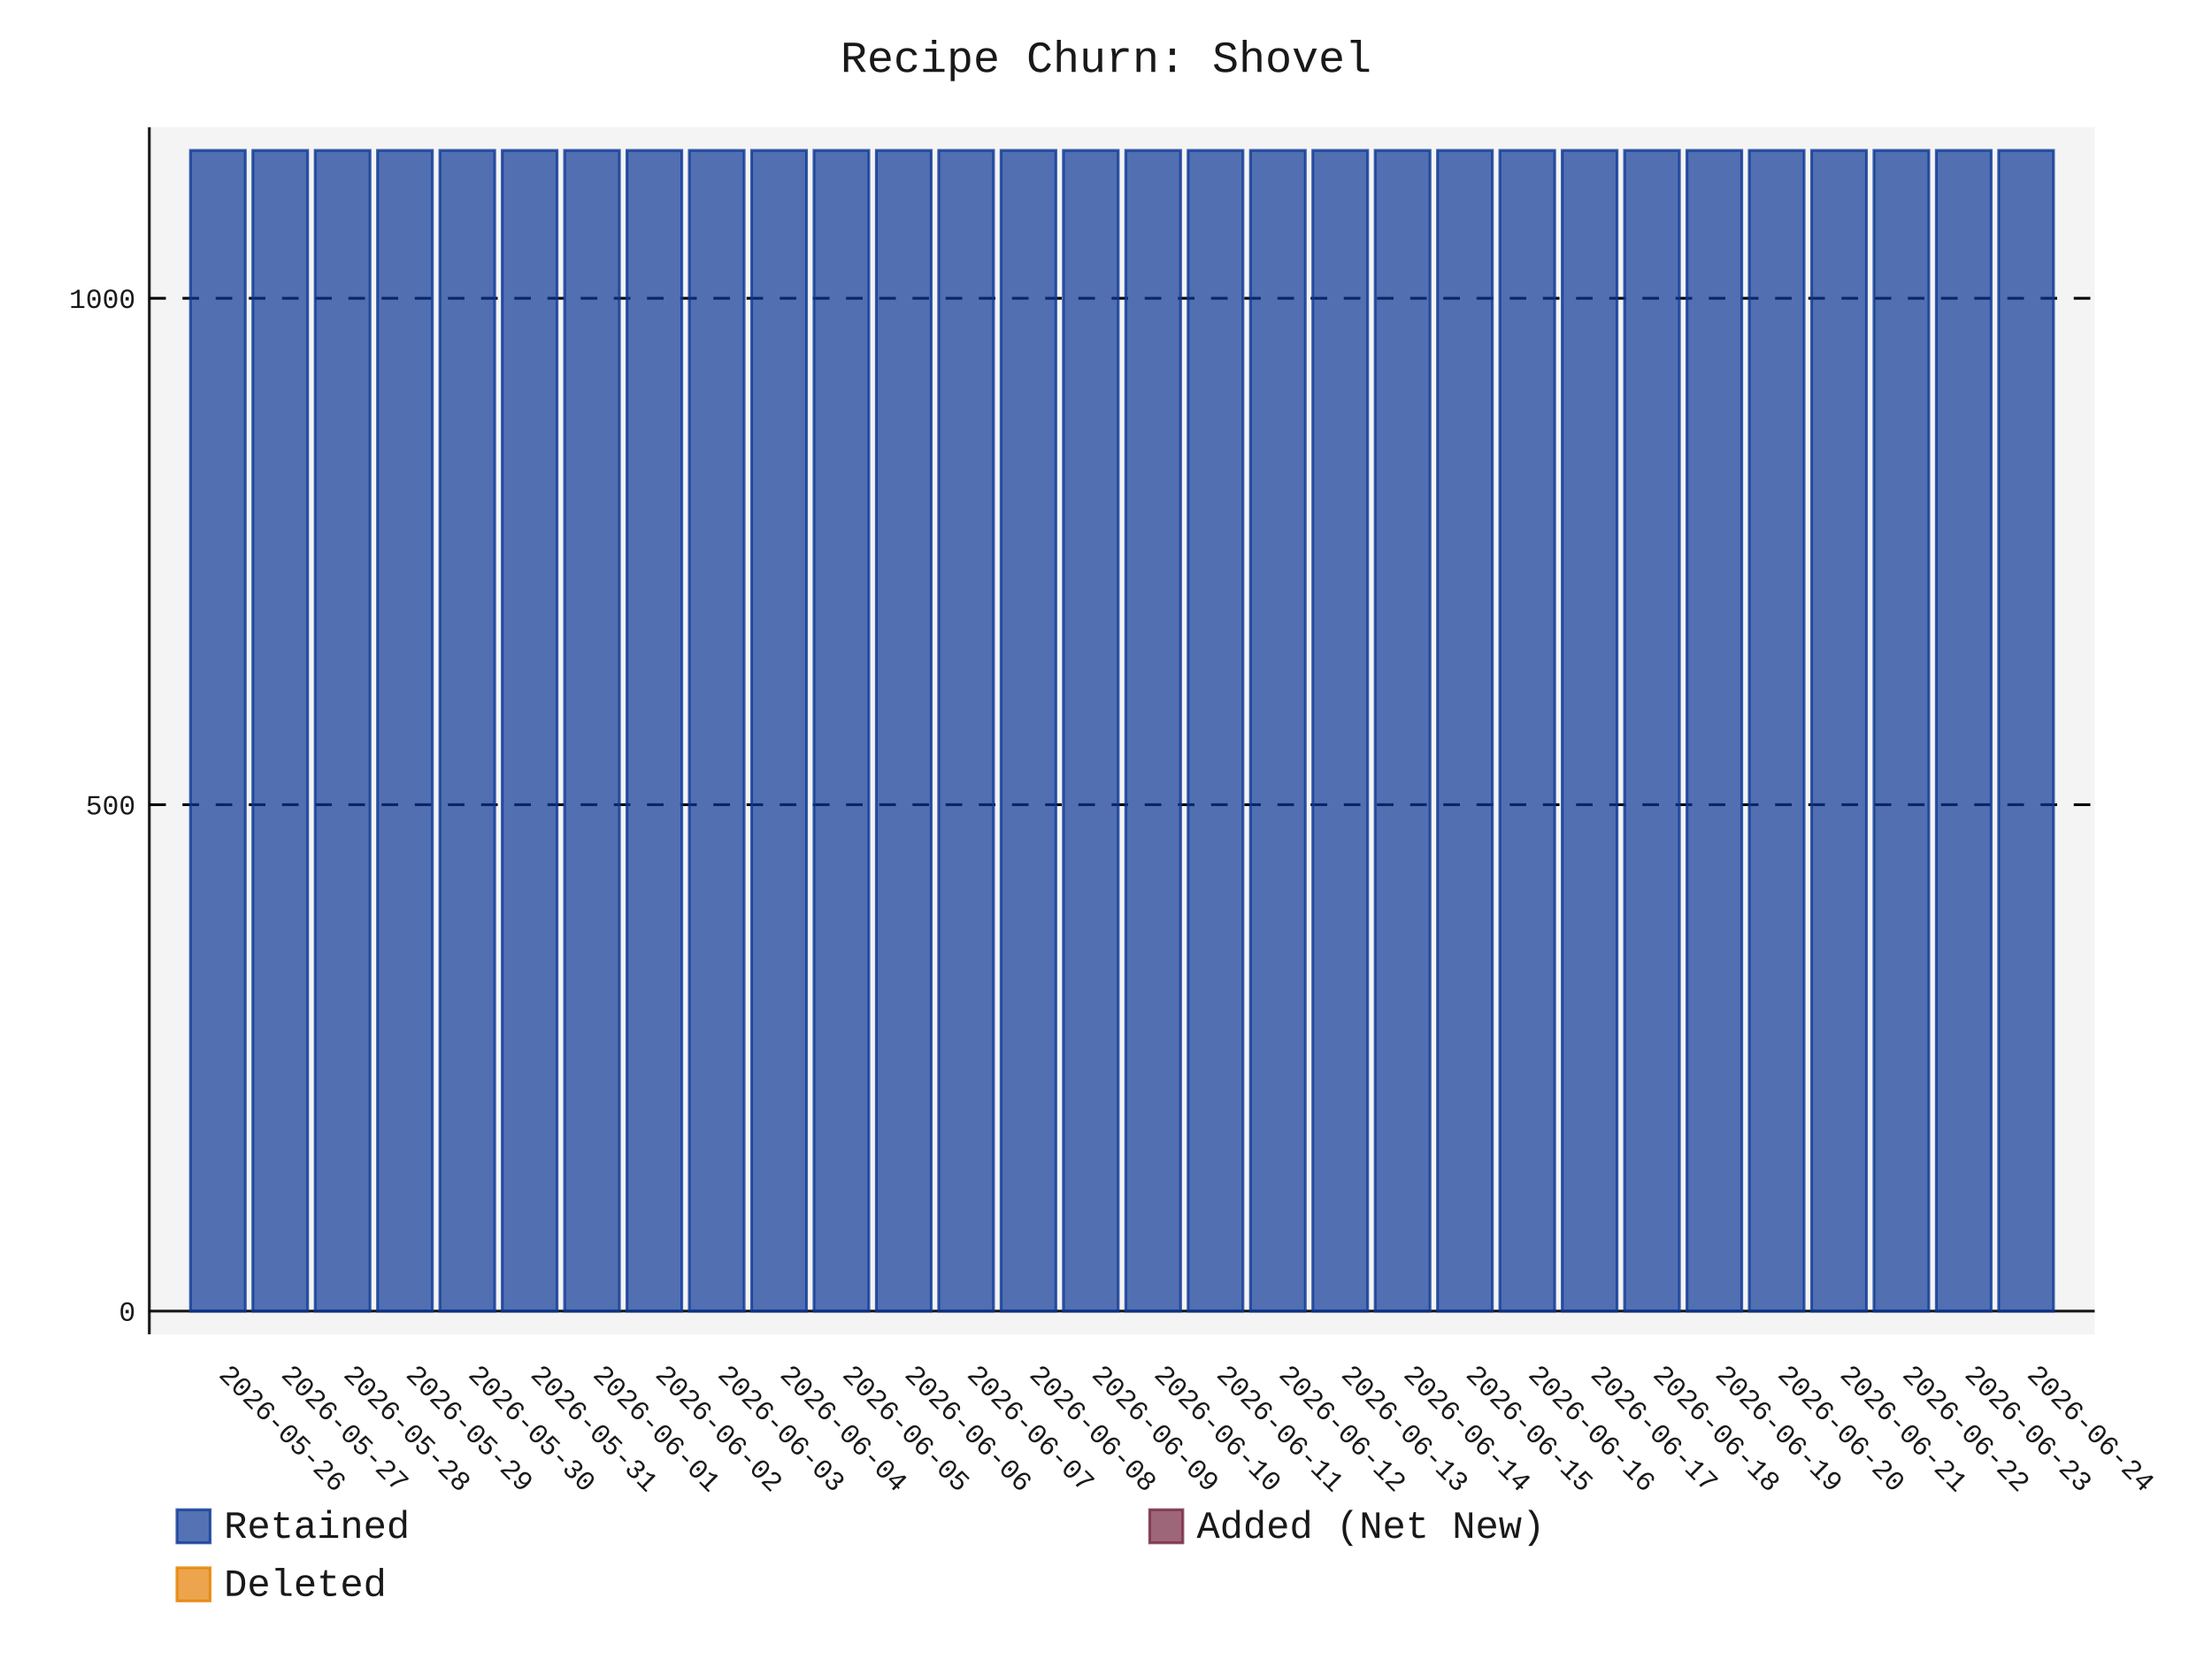
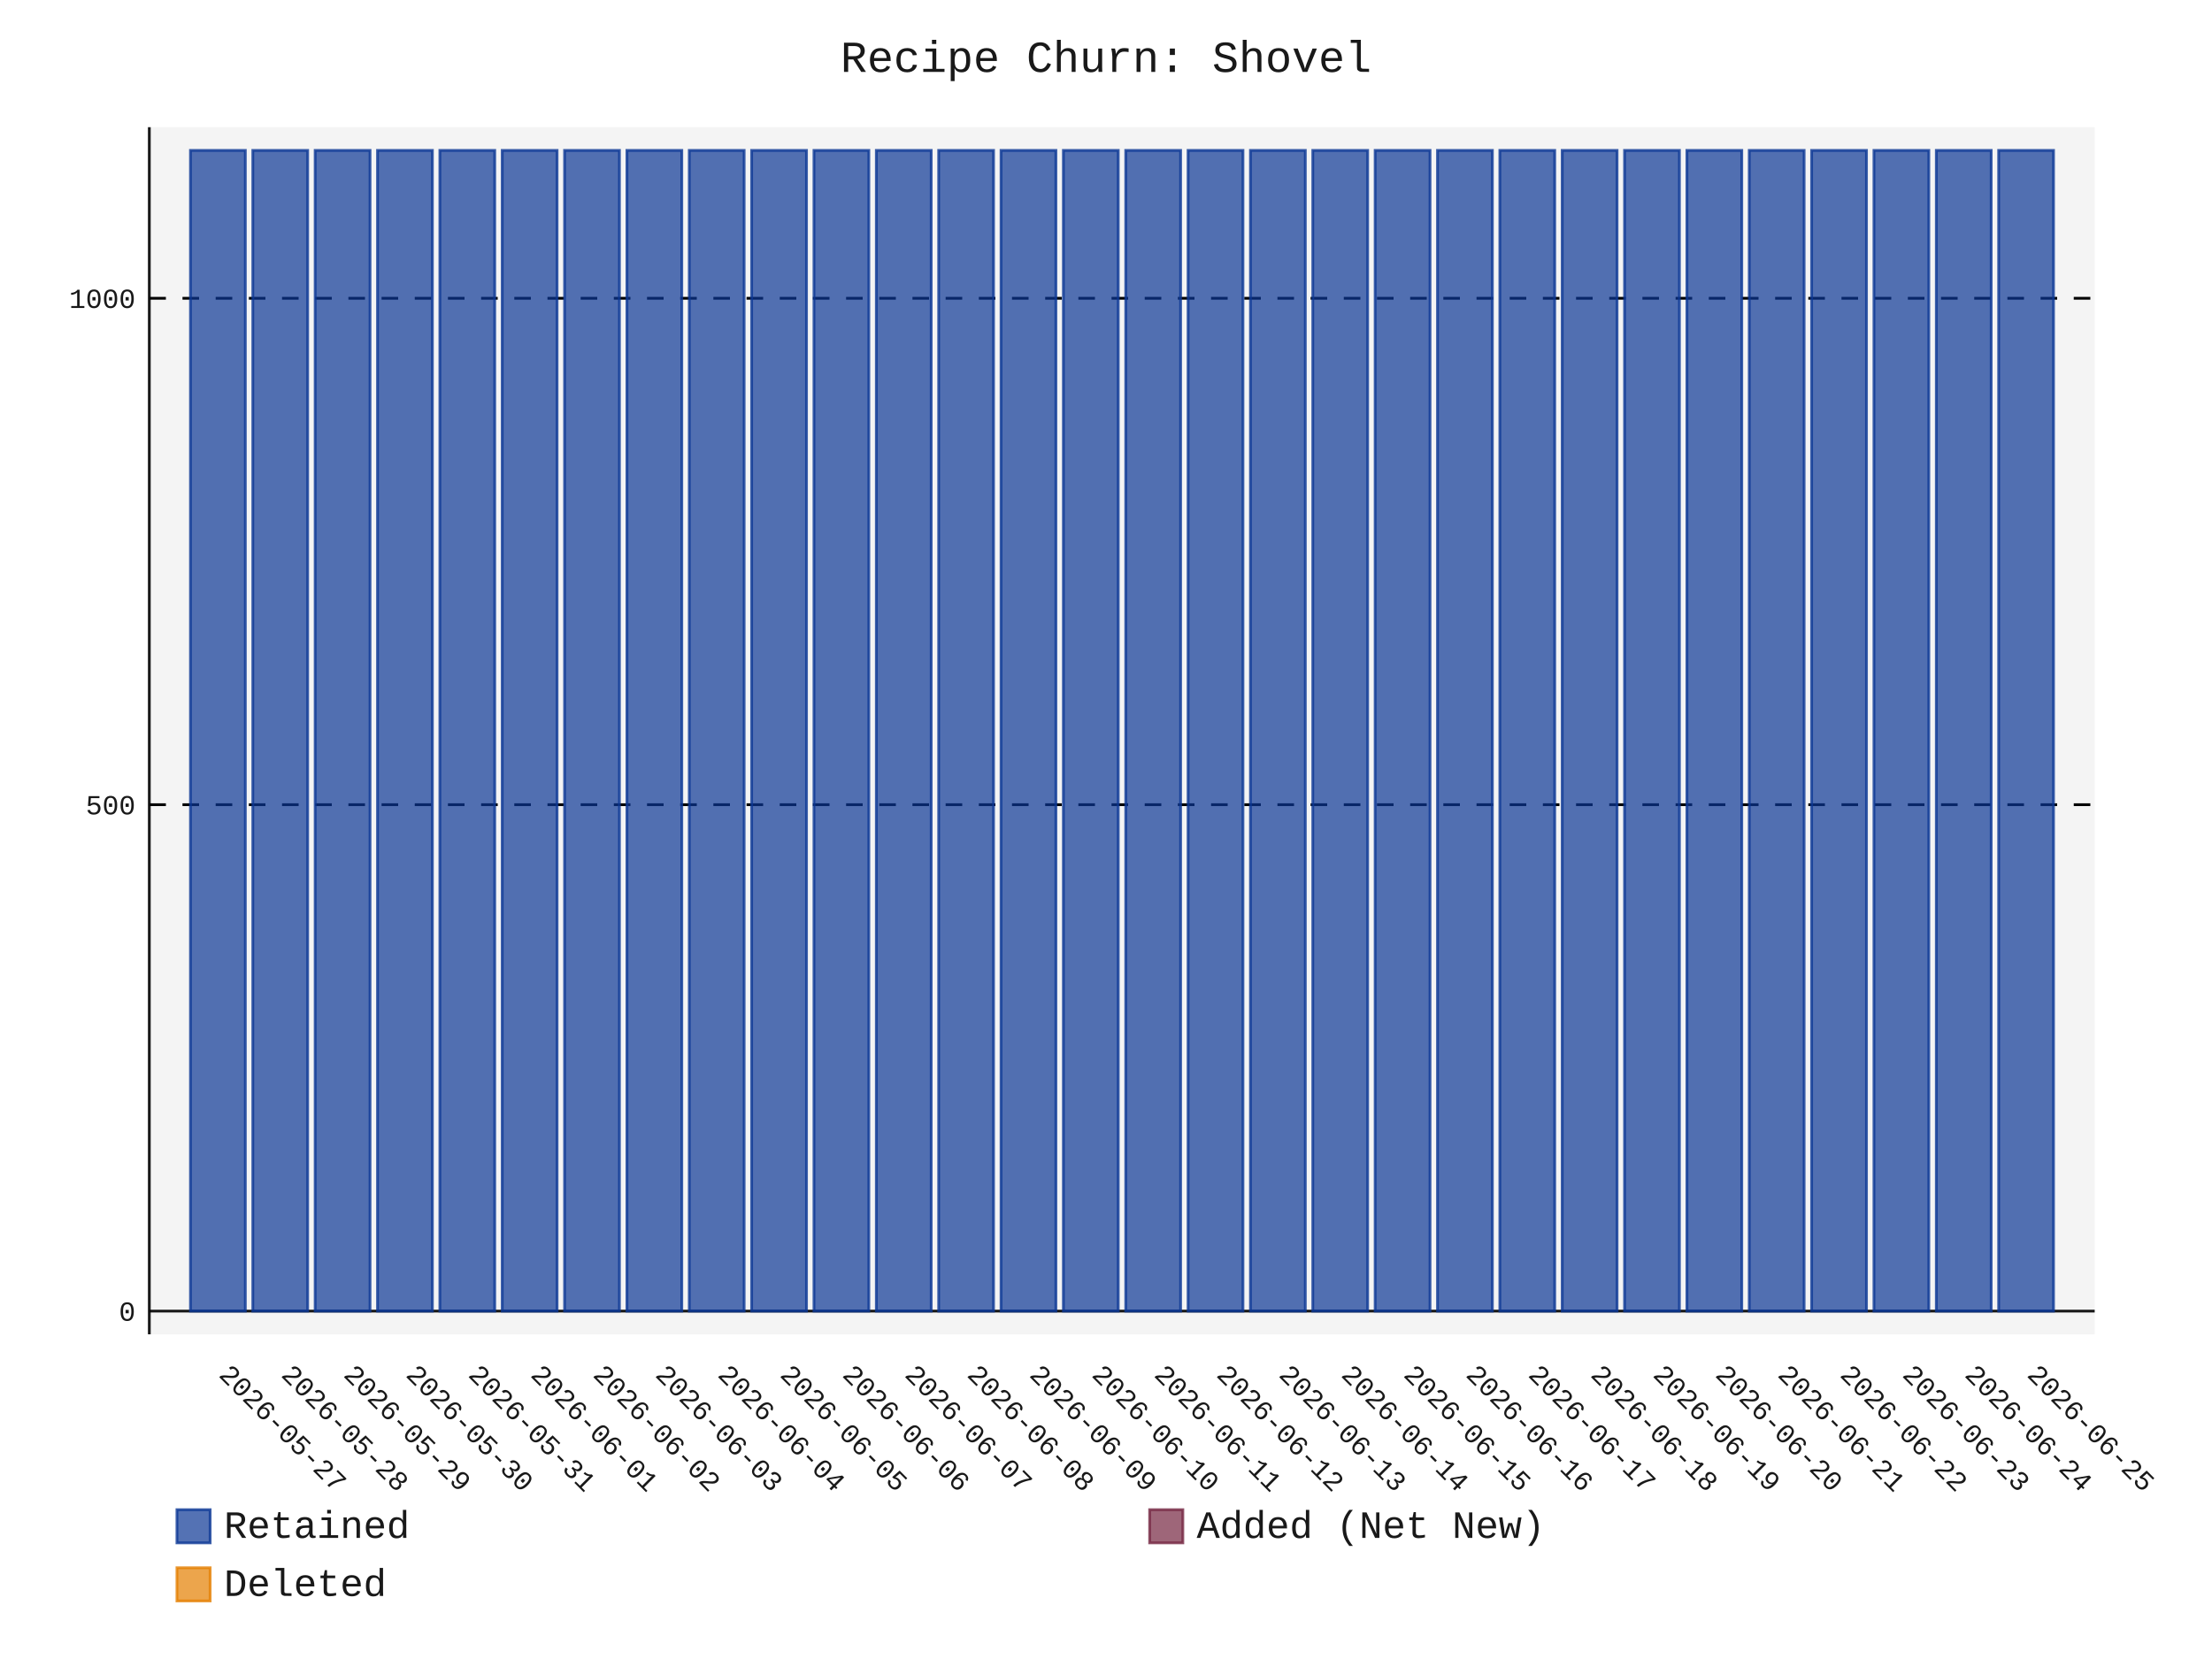
- <svg xmlns="http://www.w3.org/2000/svg" id="chart-a433b95b-7421-4b19-8a81-119c0ab5c496" class="pygal-chart" viewBox="0 0 800 600">
+ <svg xmlns="http://www.w3.org/2000/svg" id="chart-3ed27a07-919c-42f3-a4cf-7ffd24f109b3" class="pygal-chart" viewBox="0 0 800 600">
  <defs>
-     <style type="text/css">#chart-a433b95b-7421-4b19-8a81-119c0ab5c496{-webkit-user-select:none;-webkit-font-smoothing:antialiased;font-family:Consolas,"Liberation Mono",Menlo,Courier,monospace}#chart-a433b95b-7421-4b19-8a81-119c0ab5c496 .title{font-family:Consolas,"Liberation Mono",Menlo,Courier,monospace;font-size:16px}#chart-a433b95b-7421-4b19-8a81-119c0ab5c496 .legends .legend text{font-family:Consolas,"Liberation Mono",Menlo,Courier,monospace;font-size:14px}#chart-a433b95b-7421-4b19-8a81-119c0ab5c496 .axis text{font-family:Consolas,"Liberation Mono",Menlo,Courier,monospace;font-size:10px}#chart-a433b95b-7421-4b19-8a81-119c0ab5c496 .axis text.major{font-family:Consolas,"Liberation Mono",Menlo,Courier,monospace;font-size:10px}#chart-a433b95b-7421-4b19-8a81-119c0ab5c496 .text-overlay text.value{font-family:Consolas,"Liberation Mono",Menlo,Courier,monospace;font-size:16px}#chart-a433b95b-7421-4b19-8a81-119c0ab5c496 .text-overlay text.label{font-family:Consolas,"Liberation Mono",Menlo,Courier,monospace;font-size:10px}#chart-a433b95b-7421-4b19-8a81-119c0ab5c496 .tooltip{font-family:Consolas,"Liberation Mono",Menlo,Courier,monospace;font-size:14px}#chart-a433b95b-7421-4b19-8a81-119c0ab5c496 text.no_data{font-family:Consolas,"Liberation Mono",Menlo,Courier,monospace;font-size:64px}
- #chart-a433b95b-7421-4b19-8a81-119c0ab5c496{background-color:transparent}#chart-a433b95b-7421-4b19-8a81-119c0ab5c496 path,#chart-a433b95b-7421-4b19-8a81-119c0ab5c496 line,#chart-a433b95b-7421-4b19-8a81-119c0ab5c496 rect,#chart-a433b95b-7421-4b19-8a81-119c0ab5c496 circle{-webkit-transition:150ms;-moz-transition:150ms;transition:150ms}#chart-a433b95b-7421-4b19-8a81-119c0ab5c496 .graph &gt; .background{fill:transparent}#chart-a433b95b-7421-4b19-8a81-119c0ab5c496 .plot &gt; .background{fill:rgba(240,240,240,0.7)}#chart-a433b95b-7421-4b19-8a81-119c0ab5c496 .graph{fill:rgba(0,0,0,0.9)}#chart-a433b95b-7421-4b19-8a81-119c0ab5c496 text.no_data{fill:rgba(0,0,0,0.9)}#chart-a433b95b-7421-4b19-8a81-119c0ab5c496 .title{fill:rgba(0,0,0,0.9)}#chart-a433b95b-7421-4b19-8a81-119c0ab5c496 .legends .legend text{fill:rgba(0,0,0,0.9)}#chart-a433b95b-7421-4b19-8a81-119c0ab5c496 .legends .legend:hover text{fill:rgba(0,0,0,0.9)}#chart-a433b95b-7421-4b19-8a81-119c0ab5c496 .axis .line{stroke:rgba(0,0,0,0.9)}#chart-a433b95b-7421-4b19-8a81-119c0ab5c496 .axis .guide.line{stroke:rgba(0,0,0,0.5)}#chart-a433b95b-7421-4b19-8a81-119c0ab5c496 .axis .major.line{stroke:rgba(0,0,0,0.9)}#chart-a433b95b-7421-4b19-8a81-119c0ab5c496 .axis text.major{fill:rgba(0,0,0,0.9)}#chart-a433b95b-7421-4b19-8a81-119c0ab5c496 .axis.y .guides:hover .guide.line,#chart-a433b95b-7421-4b19-8a81-119c0ab5c496 .line-graph .axis.x .guides:hover .guide.line,#chart-a433b95b-7421-4b19-8a81-119c0ab5c496 .stackedline-graph .axis.x .guides:hover .guide.line,#chart-a433b95b-7421-4b19-8a81-119c0ab5c496 .xy-graph .axis.x .guides:hover .guide.line{stroke:rgba(0,0,0,0.9)}#chart-a433b95b-7421-4b19-8a81-119c0ab5c496 .axis .guides:hover text{fill:rgba(0,0,0,0.9)}#chart-a433b95b-7421-4b19-8a81-119c0ab5c496 .reactive{fill-opacity:.7;stroke-opacity:.8;stroke-width:1}#chart-a433b95b-7421-4b19-8a81-119c0ab5c496 .ci{stroke:rgba(0,0,0,0.9)}#chart-a433b95b-7421-4b19-8a81-119c0ab5c496 .reactive.active,#chart-a433b95b-7421-4b19-8a81-119c0ab5c496 .active .reactive{fill-opacity:.8;stroke-opacity:.9;stroke-width:4}#chart-a433b95b-7421-4b19-8a81-119c0ab5c496 .ci .reactive.active{stroke-width:1.5}#chart-a433b95b-7421-4b19-8a81-119c0ab5c496 .series text{fill:rgba(0,0,0,0.9)}#chart-a433b95b-7421-4b19-8a81-119c0ab5c496 .tooltip rect{fill:rgba(240,240,240,0.7);stroke:rgba(0,0,0,0.9);-webkit-transition:opacity 150ms;-moz-transition:opacity 150ms;transition:opacity 150ms}#chart-a433b95b-7421-4b19-8a81-119c0ab5c496 .tooltip .label{fill:rgba(0,0,0,0.9)}#chart-a433b95b-7421-4b19-8a81-119c0ab5c496 .tooltip .label{fill:rgba(0,0,0,0.9)}#chart-a433b95b-7421-4b19-8a81-119c0ab5c496 .tooltip .legend{font-size:.8em;fill:rgba(0,0,0,0.5)}#chart-a433b95b-7421-4b19-8a81-119c0ab5c496 .tooltip .x_label{font-size:.6em;fill:rgba(0,0,0,0.9)}#chart-a433b95b-7421-4b19-8a81-119c0ab5c496 .tooltip .xlink{font-size:.5em;text-decoration:underline}#chart-a433b95b-7421-4b19-8a81-119c0ab5c496 .tooltip .value{font-size:1.5em}#chart-a433b95b-7421-4b19-8a81-119c0ab5c496 .bound{font-size:.5em}#chart-a433b95b-7421-4b19-8a81-119c0ab5c496 .max-value{font-size:.75em;fill:rgba(0,0,0,0.5)}#chart-a433b95b-7421-4b19-8a81-119c0ab5c496 .map-element{fill:rgba(240,240,240,0.7);stroke:rgba(0,0,0,0.5) !important}#chart-a433b95b-7421-4b19-8a81-119c0ab5c496 .map-element .reactive{fill-opacity:inherit;stroke-opacity:inherit}#chart-a433b95b-7421-4b19-8a81-119c0ab5c496 .color-0,#chart-a433b95b-7421-4b19-8a81-119c0ab5c496 .color-0 a:visited{stroke:rgb(12,55,149);fill:rgb(12,55,149)}#chart-a433b95b-7421-4b19-8a81-119c0ab5c496 .color-1,#chart-a433b95b-7421-4b19-8a81-119c0ab5c496 .color-1 a:visited{stroke:rgb(117,38,65);fill:rgb(117,38,65)}#chart-a433b95b-7421-4b19-8a81-119c0ab5c496 .color-2,#chart-a433b95b-7421-4b19-8a81-119c0ab5c496 .color-2 a:visited{stroke:rgb(228,127,0);fill:rgb(228,127,0)}#chart-a433b95b-7421-4b19-8a81-119c0ab5c496 .text-overlay .color-0 text{fill:black}#chart-a433b95b-7421-4b19-8a81-119c0ab5c496 .text-overlay .color-1 text{fill:black}#chart-a433b95b-7421-4b19-8a81-119c0ab5c496 .text-overlay .color-2 text{fill:black}
- #chart-a433b95b-7421-4b19-8a81-119c0ab5c496 text.no_data{text-anchor:middle}#chart-a433b95b-7421-4b19-8a81-119c0ab5c496 .guide.line{fill:none}#chart-a433b95b-7421-4b19-8a81-119c0ab5c496 .centered{text-anchor:middle}#chart-a433b95b-7421-4b19-8a81-119c0ab5c496 .title{text-anchor:middle}#chart-a433b95b-7421-4b19-8a81-119c0ab5c496 .legends .legend text{fill-opacity:1}#chart-a433b95b-7421-4b19-8a81-119c0ab5c496 .axis.x text{text-anchor:middle}#chart-a433b95b-7421-4b19-8a81-119c0ab5c496 .axis.x:not(.web) text[transform]{text-anchor:start}#chart-a433b95b-7421-4b19-8a81-119c0ab5c496 .axis.x:not(.web) text[transform].backwards{text-anchor:end}#chart-a433b95b-7421-4b19-8a81-119c0ab5c496 .axis.y text{text-anchor:end}#chart-a433b95b-7421-4b19-8a81-119c0ab5c496 .axis.y text[transform].backwards{text-anchor:start}#chart-a433b95b-7421-4b19-8a81-119c0ab5c496 .axis.y2 text{text-anchor:start}#chart-a433b95b-7421-4b19-8a81-119c0ab5c496 .axis.y2 text[transform].backwards{text-anchor:end}#chart-a433b95b-7421-4b19-8a81-119c0ab5c496 .axis .guide.line{stroke-dasharray:4,4;stroke:black}#chart-a433b95b-7421-4b19-8a81-119c0ab5c496 .axis .major.guide.line{stroke-dasharray:6,6;stroke:black}#chart-a433b95b-7421-4b19-8a81-119c0ab5c496 .horizontal .axis.y .guide.line,#chart-a433b95b-7421-4b19-8a81-119c0ab5c496 .horizontal .axis.y2 .guide.line,#chart-a433b95b-7421-4b19-8a81-119c0ab5c496 .vertical .axis.x .guide.line{opacity:0}#chart-a433b95b-7421-4b19-8a81-119c0ab5c496 .horizontal .axis.always_show .guide.line,#chart-a433b95b-7421-4b19-8a81-119c0ab5c496 .vertical .axis.always_show .guide.line{opacity:1 !important}#chart-a433b95b-7421-4b19-8a81-119c0ab5c496 .axis.y .guides:hover .guide.line,#chart-a433b95b-7421-4b19-8a81-119c0ab5c496 .axis.y2 .guides:hover .guide.line,#chart-a433b95b-7421-4b19-8a81-119c0ab5c496 .axis.x .guides:hover .guide.line{opacity:1}#chart-a433b95b-7421-4b19-8a81-119c0ab5c496 .axis .guides:hover text{opacity:1}#chart-a433b95b-7421-4b19-8a81-119c0ab5c496 .nofill{fill:none}#chart-a433b95b-7421-4b19-8a81-119c0ab5c496 .subtle-fill{fill-opacity:.2}#chart-a433b95b-7421-4b19-8a81-119c0ab5c496 .dot{stroke-width:1px;fill-opacity:1;stroke-opacity:1}#chart-a433b95b-7421-4b19-8a81-119c0ab5c496 .dot.active{stroke-width:5px}#chart-a433b95b-7421-4b19-8a81-119c0ab5c496 .dot.negative{fill:transparent}#chart-a433b95b-7421-4b19-8a81-119c0ab5c496 text,#chart-a433b95b-7421-4b19-8a81-119c0ab5c496 tspan{stroke:none !important}#chart-a433b95b-7421-4b19-8a81-119c0ab5c496 .series text.active{opacity:1}#chart-a433b95b-7421-4b19-8a81-119c0ab5c496 .tooltip rect{fill-opacity:.95;stroke-width:.5}#chart-a433b95b-7421-4b19-8a81-119c0ab5c496 .tooltip text{fill-opacity:1}#chart-a433b95b-7421-4b19-8a81-119c0ab5c496 .showable{visibility:hidden}#chart-a433b95b-7421-4b19-8a81-119c0ab5c496 .showable.shown{visibility:visible}#chart-a433b95b-7421-4b19-8a81-119c0ab5c496 .gauge-background{fill:rgba(229,229,229,1);stroke:none}#chart-a433b95b-7421-4b19-8a81-119c0ab5c496 .bg-lines{stroke:transparent;stroke-width:2px}</style>
+     <style type="text/css">#chart-3ed27a07-919c-42f3-a4cf-7ffd24f109b3{-webkit-user-select:none;-webkit-font-smoothing:antialiased;font-family:Consolas,"Liberation Mono",Menlo,Courier,monospace}#chart-3ed27a07-919c-42f3-a4cf-7ffd24f109b3 .title{font-family:Consolas,"Liberation Mono",Menlo,Courier,monospace;font-size:16px}#chart-3ed27a07-919c-42f3-a4cf-7ffd24f109b3 .legends .legend text{font-family:Consolas,"Liberation Mono",Menlo,Courier,monospace;font-size:14px}#chart-3ed27a07-919c-42f3-a4cf-7ffd24f109b3 .axis text{font-family:Consolas,"Liberation Mono",Menlo,Courier,monospace;font-size:10px}#chart-3ed27a07-919c-42f3-a4cf-7ffd24f109b3 .axis text.major{font-family:Consolas,"Liberation Mono",Menlo,Courier,monospace;font-size:10px}#chart-3ed27a07-919c-42f3-a4cf-7ffd24f109b3 .text-overlay text.value{font-family:Consolas,"Liberation Mono",Menlo,Courier,monospace;font-size:16px}#chart-3ed27a07-919c-42f3-a4cf-7ffd24f109b3 .text-overlay text.label{font-family:Consolas,"Liberation Mono",Menlo,Courier,monospace;font-size:10px}#chart-3ed27a07-919c-42f3-a4cf-7ffd24f109b3 .tooltip{font-family:Consolas,"Liberation Mono",Menlo,Courier,monospace;font-size:14px}#chart-3ed27a07-919c-42f3-a4cf-7ffd24f109b3 text.no_data{font-family:Consolas,"Liberation Mono",Menlo,Courier,monospace;font-size:64px}
+ #chart-3ed27a07-919c-42f3-a4cf-7ffd24f109b3{background-color:transparent}#chart-3ed27a07-919c-42f3-a4cf-7ffd24f109b3 path,#chart-3ed27a07-919c-42f3-a4cf-7ffd24f109b3 line,#chart-3ed27a07-919c-42f3-a4cf-7ffd24f109b3 rect,#chart-3ed27a07-919c-42f3-a4cf-7ffd24f109b3 circle{-webkit-transition:150ms;-moz-transition:150ms;transition:150ms}#chart-3ed27a07-919c-42f3-a4cf-7ffd24f109b3 .graph &gt; .background{fill:transparent}#chart-3ed27a07-919c-42f3-a4cf-7ffd24f109b3 .plot &gt; .background{fill:rgba(240,240,240,0.7)}#chart-3ed27a07-919c-42f3-a4cf-7ffd24f109b3 .graph{fill:rgba(0,0,0,0.9)}#chart-3ed27a07-919c-42f3-a4cf-7ffd24f109b3 text.no_data{fill:rgba(0,0,0,0.9)}#chart-3ed27a07-919c-42f3-a4cf-7ffd24f109b3 .title{fill:rgba(0,0,0,0.9)}#chart-3ed27a07-919c-42f3-a4cf-7ffd24f109b3 .legends .legend text{fill:rgba(0,0,0,0.9)}#chart-3ed27a07-919c-42f3-a4cf-7ffd24f109b3 .legends .legend:hover text{fill:rgba(0,0,0,0.9)}#chart-3ed27a07-919c-42f3-a4cf-7ffd24f109b3 .axis .line{stroke:rgba(0,0,0,0.9)}#chart-3ed27a07-919c-42f3-a4cf-7ffd24f109b3 .axis .guide.line{stroke:rgba(0,0,0,0.5)}#chart-3ed27a07-919c-42f3-a4cf-7ffd24f109b3 .axis .major.line{stroke:rgba(0,0,0,0.9)}#chart-3ed27a07-919c-42f3-a4cf-7ffd24f109b3 .axis text.major{fill:rgba(0,0,0,0.9)}#chart-3ed27a07-919c-42f3-a4cf-7ffd24f109b3 .axis.y .guides:hover .guide.line,#chart-3ed27a07-919c-42f3-a4cf-7ffd24f109b3 .line-graph .axis.x .guides:hover .guide.line,#chart-3ed27a07-919c-42f3-a4cf-7ffd24f109b3 .stackedline-graph .axis.x .guides:hover .guide.line,#chart-3ed27a07-919c-42f3-a4cf-7ffd24f109b3 .xy-graph .axis.x .guides:hover .guide.line{stroke:rgba(0,0,0,0.9)}#chart-3ed27a07-919c-42f3-a4cf-7ffd24f109b3 .axis .guides:hover text{fill:rgba(0,0,0,0.9)}#chart-3ed27a07-919c-42f3-a4cf-7ffd24f109b3 .reactive{fill-opacity:.7;stroke-opacity:.8;stroke-width:1}#chart-3ed27a07-919c-42f3-a4cf-7ffd24f109b3 .ci{stroke:rgba(0,0,0,0.9)}#chart-3ed27a07-919c-42f3-a4cf-7ffd24f109b3 .reactive.active,#chart-3ed27a07-919c-42f3-a4cf-7ffd24f109b3 .active .reactive{fill-opacity:.8;stroke-opacity:.9;stroke-width:4}#chart-3ed27a07-919c-42f3-a4cf-7ffd24f109b3 .ci .reactive.active{stroke-width:1.5}#chart-3ed27a07-919c-42f3-a4cf-7ffd24f109b3 .series text{fill:rgba(0,0,0,0.9)}#chart-3ed27a07-919c-42f3-a4cf-7ffd24f109b3 .tooltip rect{fill:rgba(240,240,240,0.7);stroke:rgba(0,0,0,0.9);-webkit-transition:opacity 150ms;-moz-transition:opacity 150ms;transition:opacity 150ms}#chart-3ed27a07-919c-42f3-a4cf-7ffd24f109b3 .tooltip .label{fill:rgba(0,0,0,0.9)}#chart-3ed27a07-919c-42f3-a4cf-7ffd24f109b3 .tooltip .label{fill:rgba(0,0,0,0.9)}#chart-3ed27a07-919c-42f3-a4cf-7ffd24f109b3 .tooltip .legend{font-size:.8em;fill:rgba(0,0,0,0.5)}#chart-3ed27a07-919c-42f3-a4cf-7ffd24f109b3 .tooltip .x_label{font-size:.6em;fill:rgba(0,0,0,0.9)}#chart-3ed27a07-919c-42f3-a4cf-7ffd24f109b3 .tooltip .xlink{font-size:.5em;text-decoration:underline}#chart-3ed27a07-919c-42f3-a4cf-7ffd24f109b3 .tooltip .value{font-size:1.5em}#chart-3ed27a07-919c-42f3-a4cf-7ffd24f109b3 .bound{font-size:.5em}#chart-3ed27a07-919c-42f3-a4cf-7ffd24f109b3 .max-value{font-size:.75em;fill:rgba(0,0,0,0.5)}#chart-3ed27a07-919c-42f3-a4cf-7ffd24f109b3 .map-element{fill:rgba(240,240,240,0.7);stroke:rgba(0,0,0,0.5) !important}#chart-3ed27a07-919c-42f3-a4cf-7ffd24f109b3 .map-element .reactive{fill-opacity:inherit;stroke-opacity:inherit}#chart-3ed27a07-919c-42f3-a4cf-7ffd24f109b3 .color-0,#chart-3ed27a07-919c-42f3-a4cf-7ffd24f109b3 .color-0 a:visited{stroke:rgb(12,55,149);fill:rgb(12,55,149)}#chart-3ed27a07-919c-42f3-a4cf-7ffd24f109b3 .color-1,#chart-3ed27a07-919c-42f3-a4cf-7ffd24f109b3 .color-1 a:visited{stroke:rgb(117,38,65);fill:rgb(117,38,65)}#chart-3ed27a07-919c-42f3-a4cf-7ffd24f109b3 .color-2,#chart-3ed27a07-919c-42f3-a4cf-7ffd24f109b3 .color-2 a:visited{stroke:rgb(228,127,0);fill:rgb(228,127,0)}#chart-3ed27a07-919c-42f3-a4cf-7ffd24f109b3 .text-overlay .color-0 text{fill:black}#chart-3ed27a07-919c-42f3-a4cf-7ffd24f109b3 .text-overlay .color-1 text{fill:black}#chart-3ed27a07-919c-42f3-a4cf-7ffd24f109b3 .text-overlay .color-2 text{fill:black}
+ #chart-3ed27a07-919c-42f3-a4cf-7ffd24f109b3 text.no_data{text-anchor:middle}#chart-3ed27a07-919c-42f3-a4cf-7ffd24f109b3 .guide.line{fill:none}#chart-3ed27a07-919c-42f3-a4cf-7ffd24f109b3 .centered{text-anchor:middle}#chart-3ed27a07-919c-42f3-a4cf-7ffd24f109b3 .title{text-anchor:middle}#chart-3ed27a07-919c-42f3-a4cf-7ffd24f109b3 .legends .legend text{fill-opacity:1}#chart-3ed27a07-919c-42f3-a4cf-7ffd24f109b3 .axis.x text{text-anchor:middle}#chart-3ed27a07-919c-42f3-a4cf-7ffd24f109b3 .axis.x:not(.web) text[transform]{text-anchor:start}#chart-3ed27a07-919c-42f3-a4cf-7ffd24f109b3 .axis.x:not(.web) text[transform].backwards{text-anchor:end}#chart-3ed27a07-919c-42f3-a4cf-7ffd24f109b3 .axis.y text{text-anchor:end}#chart-3ed27a07-919c-42f3-a4cf-7ffd24f109b3 .axis.y text[transform].backwards{text-anchor:start}#chart-3ed27a07-919c-42f3-a4cf-7ffd24f109b3 .axis.y2 text{text-anchor:start}#chart-3ed27a07-919c-42f3-a4cf-7ffd24f109b3 .axis.y2 text[transform].backwards{text-anchor:end}#chart-3ed27a07-919c-42f3-a4cf-7ffd24f109b3 .axis .guide.line{stroke-dasharray:4,4;stroke:black}#chart-3ed27a07-919c-42f3-a4cf-7ffd24f109b3 .axis .major.guide.line{stroke-dasharray:6,6;stroke:black}#chart-3ed27a07-919c-42f3-a4cf-7ffd24f109b3 .horizontal .axis.y .guide.line,#chart-3ed27a07-919c-42f3-a4cf-7ffd24f109b3 .horizontal .axis.y2 .guide.line,#chart-3ed27a07-919c-42f3-a4cf-7ffd24f109b3 .vertical .axis.x .guide.line{opacity:0}#chart-3ed27a07-919c-42f3-a4cf-7ffd24f109b3 .horizontal .axis.always_show .guide.line,#chart-3ed27a07-919c-42f3-a4cf-7ffd24f109b3 .vertical .axis.always_show .guide.line{opacity:1 !important}#chart-3ed27a07-919c-42f3-a4cf-7ffd24f109b3 .axis.y .guides:hover .guide.line,#chart-3ed27a07-919c-42f3-a4cf-7ffd24f109b3 .axis.y2 .guides:hover .guide.line,#chart-3ed27a07-919c-42f3-a4cf-7ffd24f109b3 .axis.x .guides:hover .guide.line{opacity:1}#chart-3ed27a07-919c-42f3-a4cf-7ffd24f109b3 .axis .guides:hover text{opacity:1}#chart-3ed27a07-919c-42f3-a4cf-7ffd24f109b3 .nofill{fill:none}#chart-3ed27a07-919c-42f3-a4cf-7ffd24f109b3 .subtle-fill{fill-opacity:.2}#chart-3ed27a07-919c-42f3-a4cf-7ffd24f109b3 .dot{stroke-width:1px;fill-opacity:1;stroke-opacity:1}#chart-3ed27a07-919c-42f3-a4cf-7ffd24f109b3 .dot.active{stroke-width:5px}#chart-3ed27a07-919c-42f3-a4cf-7ffd24f109b3 .dot.negative{fill:transparent}#chart-3ed27a07-919c-42f3-a4cf-7ffd24f109b3 text,#chart-3ed27a07-919c-42f3-a4cf-7ffd24f109b3 tspan{stroke:none !important}#chart-3ed27a07-919c-42f3-a4cf-7ffd24f109b3 .series text.active{opacity:1}#chart-3ed27a07-919c-42f3-a4cf-7ffd24f109b3 .tooltip rect{fill-opacity:.95;stroke-width:.5}#chart-3ed27a07-919c-42f3-a4cf-7ffd24f109b3 .tooltip text{fill-opacity:1}#chart-3ed27a07-919c-42f3-a4cf-7ffd24f109b3 .showable{visibility:hidden}#chart-3ed27a07-919c-42f3-a4cf-7ffd24f109b3 .showable.shown{visibility:visible}#chart-3ed27a07-919c-42f3-a4cf-7ffd24f109b3 .gauge-background{fill:rgba(229,229,229,1);stroke:none}#chart-3ed27a07-919c-42f3-a4cf-7ffd24f109b3 .bg-lines{stroke:transparent;stroke-width:2px}</style>
  </defs>
  <g class="graph stackedbar-graph vertical">
    <rect x="0" y="0" width="800" height="600" class="background" />
    <g transform="translate(54, 46)" class="plot">
      <rect x="0" y="0" width="703.574" height="436.574" class="background" />
      <g class="axis y always_show">
        <g class="guides">
          <path d="M0 428.178 h703.574" class="axis major line" />
          <text x="-5" y="431.678" class="major">0</text>
        </g>
        <g class="guides">
          <path d="M0 245.027 h703.574" class="major guide line" />
          <text x="-5" y="248.527" class="major">500</text>
        </g>
        <g class="guides">
          <path d="M0 61.876 h703.574" class="major guide line" />
          <text x="-5" y="65.376" class="major">1000</text>
        </g>
      </g>
      <g class="axis x">
        <path d="M0 0 v436.574" class="line" />
        <g class="guides">
          <path d="M24.805 0 v436.574" class="guide line" />
-           <text x="24.805" y="451.574" class="" transform="rotate(45 24.80548 451.5736)">2026-05-26</text>
+           <text x="24.805" y="451.574" class="" transform="rotate(45 24.80548 451.5736)">2026-05-27</text>
        </g>
        <g class="guides">
          <path d="M47.356 0 v436.574" class="guide line" />
-           <text x="47.356" y="451.574" class="" transform="rotate(45 47.35592 451.5736)">2026-05-27</text>
+           <text x="47.356" y="451.574" class="" transform="rotate(45 47.35592 451.5736)">2026-05-28</text>
        </g>
        <g class="guides">
          <path d="M69.906 0 v436.574" class="guide line" />
-           <text x="69.906" y="451.574" class="" transform="rotate(45 69.90635 451.5736)">2026-05-28</text>
+           <text x="69.906" y="451.574" class="" transform="rotate(45 69.90635 451.5736)">2026-05-29</text>
        </g>
        <g class="guides">
          <path d="M92.457 0 v436.574" class="guide line" />
-           <text x="92.457" y="451.574" class="" transform="rotate(45 92.45679 451.5736)">2026-05-29</text>
+           <text x="92.457" y="451.574" class="" transform="rotate(45 92.45679 451.5736)">2026-05-30</text>
        </g>
        <g class="guides">
          <path d="M115.007 0 v436.574" class="guide line" />
-           <text x="115.007" y="451.574" class="" transform="rotate(45 115.0072 451.5736)">2026-05-30</text>
+           <text x="115.007" y="451.574" class="" transform="rotate(45 115.0072 451.5736)">2026-05-31</text>
        </g>
        <g class="guides">
          <path d="M137.558 0 v436.574" class="guide line" />
-           <text x="137.558" y="451.574" class="" transform="rotate(45 137.5577 451.5736)">2026-05-31</text>
+           <text x="137.558" y="451.574" class="" transform="rotate(45 137.5577 451.5736)">2026-06-01</text>
        </g>
        <g class="guides">
          <path d="M160.108 0 v436.574" class="guide line" />
-           <text x="160.108" y="451.574" class="" transform="rotate(45 160.1081 451.5736)">2026-06-01</text>
+           <text x="160.108" y="451.574" class="" transform="rotate(45 160.1081 451.5736)">2026-06-02</text>
        </g>
        <g class="guides">
          <path d="M182.659 0 v436.574" class="guide line" />
-           <text x="182.659" y="451.574" class="" transform="rotate(45 182.6585 451.5736)">2026-06-02</text>
+           <text x="182.659" y="451.574" class="" transform="rotate(45 182.6585 451.5736)">2026-06-03</text>
        </g>
        <g class="guides">
          <path d="M205.209 0 v436.574" class="guide line" />
-           <text x="205.209" y="451.574" class="" transform="rotate(45 205.209 451.5736)">2026-06-03</text>
+           <text x="205.209" y="451.574" class="" transform="rotate(45 205.209 451.5736)">2026-06-04</text>
        </g>
        <g class="guides">
          <path d="M227.759 0 v436.574" class="guide line" />
-           <text x="227.759" y="451.574" class="" transform="rotate(45 227.7594 451.5736)">2026-06-04</text>
+           <text x="227.759" y="451.574" class="" transform="rotate(45 227.7594 451.5736)">2026-06-05</text>
        </g>
        <g class="guides">
          <path d="M250.31 0 v436.574" class="guide line" />
-           <text x="250.31" y="451.574" class="" transform="rotate(45 250.3098 451.5736)">2026-06-05</text>
+           <text x="250.31" y="451.574" class="" transform="rotate(45 250.3098 451.5736)">2026-06-06</text>
        </g>
        <g class="guides">
          <path d="M272.86 0 v436.574" class="guide line" />
-           <text x="272.86" y="451.574" class="" transform="rotate(45 272.8603 451.5736)">2026-06-06</text>
+           <text x="272.86" y="451.574" class="" transform="rotate(45 272.8603 451.5736)">2026-06-07</text>
        </g>
        <g class="guides">
          <path d="M295.411 0 v436.574" class="guide line" />
-           <text x="295.411" y="451.574" class="" transform="rotate(45 295.4107 451.5736)">2026-06-07</text>
+           <text x="295.411" y="451.574" class="" transform="rotate(45 295.4107 451.5736)">2026-06-08</text>
        </g>
        <g class="guides">
          <path d="M317.961 0 v436.574" class="guide line" />
-           <text x="317.961" y="451.574" class="" transform="rotate(45 317.9611 451.5736)">2026-06-08</text>
+           <text x="317.961" y="451.574" class="" transform="rotate(45 317.9611 451.5736)">2026-06-09</text>
        </g>
        <g class="guides">
          <path d="M340.512 0 v436.574" class="guide line" />
-           <text x="340.512" y="451.574" class="" transform="rotate(45 340.5116 451.5736)">2026-06-09</text>
+           <text x="340.512" y="451.574" class="" transform="rotate(45 340.5116 451.5736)">2026-06-10</text>
        </g>
        <g class="guides">
          <path d="M363.062 0 v436.574" class="guide line" />
-           <text x="363.062" y="451.574" class="" transform="rotate(45 363.062 451.5736)">2026-06-10</text>
+           <text x="363.062" y="451.574" class="" transform="rotate(45 363.062 451.5736)">2026-06-11</text>
        </g>
        <g class="guides">
          <path d="M385.612 0 v436.574" class="guide line" />
-           <text x="385.612" y="451.574" class="" transform="rotate(45 385.6125 451.5736)">2026-06-11</text>
+           <text x="385.612" y="451.574" class="" transform="rotate(45 385.6125 451.5736)">2026-06-12</text>
        </g>
        <g class="guides">
          <path d="M408.163 0 v436.574" class="guide line" />
-           <text x="408.163" y="451.574" class="" transform="rotate(45 408.1629 451.5736)">2026-06-12</text>
+           <text x="408.163" y="451.574" class="" transform="rotate(45 408.1629 451.5736)">2026-06-13</text>
        </g>
        <g class="guides">
          <path d="M430.713 0 v436.574" class="guide line" />
-           <text x="430.713" y="451.574" class="" transform="rotate(45 430.7133 451.5736)">2026-06-13</text>
+           <text x="430.713" y="451.574" class="" transform="rotate(45 430.7133 451.5736)">2026-06-14</text>
        </g>
        <g class="guides">
          <path d="M453.264 0 v436.574" class="guide line" />
-           <text x="453.264" y="451.574" class="" transform="rotate(45 453.2638 451.5736)">2026-06-14</text>
+           <text x="453.264" y="451.574" class="" transform="rotate(45 453.2638 451.5736)">2026-06-15</text>
        </g>
        <g class="guides">
          <path d="M475.814 0 v436.574" class="guide line" />
-           <text x="475.814" y="451.574" class="" transform="rotate(45 475.8142 451.5736)">2026-06-15</text>
+           <text x="475.814" y="451.574" class="" transform="rotate(45 475.8142 451.5736)">2026-06-16</text>
        </g>
        <g class="guides">
          <path d="M498.365 0 v436.574" class="guide line" />
-           <text x="498.365" y="451.574" class="" transform="rotate(45 498.3646 451.5736)">2026-06-16</text>
+           <text x="498.365" y="451.574" class="" transform="rotate(45 498.3646 451.5736)">2026-06-17</text>
        </g>
        <g class="guides">
          <path d="M520.915 0 v436.574" class="guide line" />
-           <text x="520.915" y="451.574" class="" transform="rotate(45 520.9151 451.5736)">2026-06-17</text>
+           <text x="520.915" y="451.574" class="" transform="rotate(45 520.9151 451.5736)">2026-06-18</text>
        </g>
        <g class="guides">
          <path d="M543.466 0 v436.574" class="guide line" />
-           <text x="543.465" y="451.574" class="" transform="rotate(45 543.4655 451.5736)">2026-06-18</text>
+           <text x="543.465" y="451.574" class="" transform="rotate(45 543.4655 451.5736)">2026-06-19</text>
        </g>
        <g class="guides">
          <path d="M566.016 0 v436.574" class="guide line" />
-           <text x="566.016" y="451.574" class="" transform="rotate(45 566.0159 451.5736)">2026-06-19</text>
+           <text x="566.016" y="451.574" class="" transform="rotate(45 566.0159 451.5736)">2026-06-20</text>
        </g>
        <g class="guides">
          <path d="M588.566 0 v436.574" class="guide line" />
-           <text x="588.566" y="451.574" class="" transform="rotate(45 588.5664 451.5736)">2026-06-20</text>
+           <text x="588.566" y="451.574" class="" transform="rotate(45 588.5664 451.5736)">2026-06-21</text>
        </g>
        <g class="guides">
          <path d="M611.117 0 v436.574" class="guide line" />
-           <text x="611.117" y="451.574" class="" transform="rotate(45 611.1168 451.5736)">2026-06-21</text>
+           <text x="611.117" y="451.574" class="" transform="rotate(45 611.1168 451.5736)">2026-06-22</text>
        </g>
        <g class="guides">
          <path d="M633.667 0 v436.574" class="guide line" />
-           <text x="633.667" y="451.574" class="" transform="rotate(45 633.6672 451.5736)">2026-06-22</text>
+           <text x="633.667" y="451.574" class="" transform="rotate(45 633.6672 451.5736)">2026-06-23</text>
        </g>
        <g class="guides">
          <path d="M656.218 0 v436.574" class="guide line" />
-           <text x="656.218" y="451.574" class="" transform="rotate(45 656.2177 451.5736)">2026-06-23</text>
+           <text x="656.218" y="451.574" class="" transform="rotate(45 656.2177 451.5736)">2026-06-24</text>
        </g>
        <g class="guides">
          <path d="M678.768 0 v436.574" class="guide line" />
-           <text x="678.768" y="451.574" class="" transform="rotate(45 678.7681 451.5736)">2026-06-24</text>
+           <text x="678.768" y="451.574" class="" transform="rotate(45 678.7681 451.5736)">2026-06-25</text>
        </g>
      </g>
      <g class="series serie-0 color-0">
        <g class="bars">
          <g class="bar">
            <rect x="14.883" y="8.396" rx="0" ry="0" width="19.844" height="419.782" class="rect reactive tooltip-trigger" />
          </g>
          <g class="bar">
            <rect x="37.434" y="8.396" rx="0" ry="0" width="19.844" height="419.782" class="rect reactive tooltip-trigger" />
          </g>
          <g class="bar">
            <rect x="59.984" y="8.396" rx="0" ry="0" width="19.844" height="419.782" class="rect reactive tooltip-trigger" />
          </g>
          <g class="bar">
            <rect x="82.535" y="8.396" rx="0" ry="0" width="19.844" height="419.782" class="rect reactive tooltip-trigger" />
          </g>
          <g class="bar">
            <rect x="105.085" y="8.396" rx="0" ry="0" width="19.844" height="419.782" class="rect reactive tooltip-trigger" />
          </g>
          <g class="bar">
            <rect x="127.635" y="8.396" rx="0" ry="0" width="19.844" height="419.782" class="rect reactive tooltip-trigger" />
          </g>
          <g class="bar">
            <rect x="150.186" y="8.396" rx="0" ry="0" width="19.844" height="419.782" class="rect reactive tooltip-trigger" />
          </g>
          <g class="bar">
            <rect x="172.736" y="8.396" rx="0" ry="0" width="19.844" height="419.782" class="rect reactive tooltip-trigger" />
          </g>
          <g class="bar">
            <rect x="195.287" y="8.396" rx="0" ry="0" width="19.844" height="419.782" class="rect reactive tooltip-trigger" />
          </g>
          <g class="bar">
            <rect x="217.837" y="8.396" rx="0" ry="0" width="19.844" height="419.782" class="rect reactive tooltip-trigger" />
          </g>
          <g class="bar">
            <rect x="240.388" y="8.396" rx="0" ry="0" width="19.844" height="419.782" class="rect reactive tooltip-trigger" />
          </g>
          <g class="bar">
            <rect x="262.938" y="8.396" rx="0" ry="0" width="19.844" height="419.782" class="rect reactive tooltip-trigger" />
          </g>
          <g class="bar">
            <rect x="285.489" y="8.396" rx="0" ry="0" width="19.844" height="419.782" class="rect reactive tooltip-trigger" />
          </g>
          <g class="bar">
            <rect x="308.039" y="8.396" rx="0" ry="0" width="19.844" height="419.782" class="rect reactive tooltip-trigger" />
          </g>
          <g class="bar">
            <rect x="330.589" y="8.396" rx="0" ry="0" width="19.844" height="419.782" class="rect reactive tooltip-trigger" />
          </g>
          <g class="bar">
            <rect x="353.14" y="8.396" rx="0" ry="0" width="19.844" height="419.782" class="rect reactive tooltip-trigger" />
          </g>
          <g class="bar">
            <rect x="375.69" y="8.396" rx="0" ry="0" width="19.844" height="419.782" class="rect reactive tooltip-trigger" />
          </g>
          <g class="bar">
            <rect x="398.241" y="8.396" rx="0" ry="0" width="19.844" height="419.782" class="rect reactive tooltip-trigger" />
          </g>
          <g class="bar">
            <rect x="420.791" y="8.396" rx="0" ry="0" width="19.844" height="419.782" class="rect reactive tooltip-trigger" />
          </g>
          <g class="bar">
            <rect x="443.342" y="8.396" rx="0" ry="0" width="19.844" height="419.782" class="rect reactive tooltip-trigger" />
          </g>
          <g class="bar">
            <rect x="465.892" y="8.396" rx="0" ry="0" width="19.844" height="419.782" class="rect reactive tooltip-trigger" />
          </g>
          <g class="bar">
            <rect x="488.442" y="8.396" rx="0" ry="0" width="19.844" height="419.782" class="rect reactive tooltip-trigger" />
          </g>
          <g class="bar">
            <rect x="510.993" y="8.396" rx="0" ry="0" width="19.844" height="419.782" class="rect reactive tooltip-trigger" />
          </g>
          <g class="bar">
            <rect x="533.543" y="8.396" rx="0" ry="0" width="19.844" height="419.782" class="rect reactive tooltip-trigger" />
          </g>
          <g class="bar">
            <rect x="556.094" y="8.396" rx="0" ry="0" width="19.844" height="419.782" class="rect reactive tooltip-trigger" />
          </g>
          <g class="bar">
            <rect x="578.644" y="8.396" rx="0" ry="0" width="19.844" height="419.782" class="rect reactive tooltip-trigger" />
          </g>
          <g class="bar">
            <rect x="601.195" y="8.396" rx="0" ry="0" width="19.844" height="419.782" class="rect reactive tooltip-trigger" />
          </g>
          <g class="bar">
            <rect x="623.745" y="8.396" rx="0" ry="0" width="19.844" height="419.782" class="rect reactive tooltip-trigger" />
          </g>
          <g class="bar">
            <rect x="646.295" y="8.396" rx="0" ry="0" width="19.844" height="419.782" class="rect reactive tooltip-trigger" />
          </g>
          <g class="bar">
            <rect x="668.846" y="8.396" rx="0" ry="0" width="19.844" height="419.782" class="rect reactive tooltip-trigger" />
          </g>
        </g>
      </g>
      <g class="series serie-1 color-1">
        <g class="bars">
          <g class="bar">
            <rect x="14.883" y="8.396" rx="0" ry="0" width="19.844" height="0.0" class="rect reactive tooltip-trigger" />
          </g>
          <g class="bar">
            <rect x="37.434" y="8.396" rx="0" ry="0" width="19.844" height="0.0" class="rect reactive tooltip-trigger" />
          </g>
          <g class="bar">
            <rect x="59.984" y="8.396" rx="0" ry="0" width="19.844" height="0.0" class="rect reactive tooltip-trigger" />
          </g>
          <g class="bar">
            <rect x="82.535" y="8.396" rx="0" ry="0" width="19.844" height="0.0" class="rect reactive tooltip-trigger" />
          </g>
          <g class="bar">
            <rect x="105.085" y="8.396" rx="0" ry="0" width="19.844" height="0.0" class="rect reactive tooltip-trigger" />
          </g>
          <g class="bar">
            <rect x="127.635" y="8.396" rx="0" ry="0" width="19.844" height="0.0" class="rect reactive tooltip-trigger" />
          </g>
          <g class="bar">
            <rect x="150.186" y="8.396" rx="0" ry="0" width="19.844" height="0.0" class="rect reactive tooltip-trigger" />
          </g>
          <g class="bar">
            <rect x="172.736" y="8.396" rx="0" ry="0" width="19.844" height="0.0" class="rect reactive tooltip-trigger" />
          </g>
          <g class="bar">
            <rect x="195.287" y="8.396" rx="0" ry="0" width="19.844" height="0.0" class="rect reactive tooltip-trigger" />
          </g>
          <g class="bar">
            <rect x="217.837" y="8.396" rx="0" ry="0" width="19.844" height="0.0" class="rect reactive tooltip-trigger" />
          </g>
          <g class="bar">
            <rect x="240.388" y="8.396" rx="0" ry="0" width="19.844" height="0.0" class="rect reactive tooltip-trigger" />
          </g>
          <g class="bar">
            <rect x="262.938" y="8.396" rx="0" ry="0" width="19.844" height="0.0" class="rect reactive tooltip-trigger" />
          </g>
          <g class="bar">
            <rect x="285.489" y="8.396" rx="0" ry="0" width="19.844" height="0.0" class="rect reactive tooltip-trigger" />
          </g>
          <g class="bar">
            <rect x="308.039" y="8.396" rx="0" ry="0" width="19.844" height="0.0" class="rect reactive tooltip-trigger" />
          </g>
          <g class="bar">
            <rect x="330.589" y="8.396" rx="0" ry="0" width="19.844" height="0.0" class="rect reactive tooltip-trigger" />
          </g>
          <g class="bar">
            <rect x="353.14" y="8.396" rx="0" ry="0" width="19.844" height="0.0" class="rect reactive tooltip-trigger" />
          </g>
          <g class="bar">
            <rect x="375.69" y="8.396" rx="0" ry="0" width="19.844" height="0.0" class="rect reactive tooltip-trigger" />
          </g>
          <g class="bar">
            <rect x="398.241" y="8.396" rx="0" ry="0" width="19.844" height="0.0" class="rect reactive tooltip-trigger" />
          </g>
          <g class="bar">
            <rect x="420.791" y="8.396" rx="0" ry="0" width="19.844" height="0.0" class="rect reactive tooltip-trigger" />
          </g>
          <g class="bar">
            <rect x="443.342" y="8.396" rx="0" ry="0" width="19.844" height="0.0" class="rect reactive tooltip-trigger" />
          </g>
          <g class="bar">
            <rect x="465.892" y="8.396" rx="0" ry="0" width="19.844" height="0.0" class="rect reactive tooltip-trigger" />
          </g>
          <g class="bar">
            <rect x="488.442" y="8.396" rx="0" ry="0" width="19.844" height="0.0" class="rect reactive tooltip-trigger" />
          </g>
          <g class="bar">
            <rect x="510.993" y="8.396" rx="0" ry="0" width="19.844" height="0.0" class="rect reactive tooltip-trigger" />
          </g>
          <g class="bar">
            <rect x="533.543" y="8.396" rx="0" ry="0" width="19.844" height="0.0" class="rect reactive tooltip-trigger" />
          </g>
          <g class="bar">
            <rect x="556.094" y="8.396" rx="0" ry="0" width="19.844" height="0.0" class="rect reactive tooltip-trigger" />
          </g>
          <g class="bar">
            <rect x="578.644" y="8.396" rx="0" ry="0" width="19.844" height="0.0" class="rect reactive tooltip-trigger" />
          </g>
          <g class="bar">
            <rect x="601.195" y="8.396" rx="0" ry="0" width="19.844" height="0.0" class="rect reactive tooltip-trigger" />
          </g>
          <g class="bar">
            <rect x="623.745" y="8.396" rx="0" ry="0" width="19.844" height="0.0" class="rect reactive tooltip-trigger" />
          </g>
          <g class="bar">
            <rect x="646.295" y="8.396" rx="0" ry="0" width="19.844" height="0.0" class="rect reactive tooltip-trigger" />
          </g>
          <g class="bar">
            <rect x="668.846" y="8.396" rx="0" ry="0" width="19.844" height="0.0" class="rect reactive tooltip-trigger" />
          </g>
        </g>
      </g>
      <g class="series serie-2 color-2">
        <g class="bars">
          <g class="bar">
            <rect x="14.883" y="8.396" rx="0" ry="0" width="19.844" height="0.0" class="rect reactive tooltip-trigger" />
          </g>
          <g class="bar">
            <rect x="37.434" y="8.396" rx="0" ry="0" width="19.844" height="0.0" class="rect reactive tooltip-trigger" />
          </g>
          <g class="bar">
            <rect x="59.984" y="8.396" rx="0" ry="0" width="19.844" height="0.0" class="rect reactive tooltip-trigger" />
          </g>
          <g class="bar">
            <rect x="82.535" y="8.396" rx="0" ry="0" width="19.844" height="0.0" class="rect reactive tooltip-trigger" />
          </g>
          <g class="bar">
            <rect x="105.085" y="8.396" rx="0" ry="0" width="19.844" height="0.0" class="rect reactive tooltip-trigger" />
          </g>
          <g class="bar">
            <rect x="127.635" y="8.396" rx="0" ry="0" width="19.844" height="0.0" class="rect reactive tooltip-trigger" />
          </g>
          <g class="bar">
            <rect x="150.186" y="8.396" rx="0" ry="0" width="19.844" height="0.0" class="rect reactive tooltip-trigger" />
          </g>
          <g class="bar">
            <rect x="172.736" y="8.396" rx="0" ry="0" width="19.844" height="0.0" class="rect reactive tooltip-trigger" />
          </g>
          <g class="bar">
            <rect x="195.287" y="8.396" rx="0" ry="0" width="19.844" height="0.0" class="rect reactive tooltip-trigger" />
          </g>
          <g class="bar">
            <rect x="217.837" y="8.396" rx="0" ry="0" width="19.844" height="0.0" class="rect reactive tooltip-trigger" />
          </g>
          <g class="bar">
            <rect x="240.388" y="8.396" rx="0" ry="0" width="19.844" height="0.0" class="rect reactive tooltip-trigger" />
          </g>
          <g class="bar">
            <rect x="262.938" y="8.396" rx="0" ry="0" width="19.844" height="0.0" class="rect reactive tooltip-trigger" />
          </g>
          <g class="bar">
            <rect x="285.489" y="8.396" rx="0" ry="0" width="19.844" height="0.0" class="rect reactive tooltip-trigger" />
          </g>
          <g class="bar">
            <rect x="308.039" y="8.396" rx="0" ry="0" width="19.844" height="0.0" class="rect reactive tooltip-trigger" />
          </g>
          <g class="bar">
            <rect x="330.589" y="8.396" rx="0" ry="0" width="19.844" height="0.0" class="rect reactive tooltip-trigger" />
          </g>
          <g class="bar">
            <rect x="353.14" y="8.396" rx="0" ry="0" width="19.844" height="0.0" class="rect reactive tooltip-trigger" />
          </g>
          <g class="bar">
            <rect x="375.69" y="8.396" rx="0" ry="0" width="19.844" height="0.0" class="rect reactive tooltip-trigger" />
          </g>
          <g class="bar">
            <rect x="398.241" y="8.396" rx="0" ry="0" width="19.844" height="0.0" class="rect reactive tooltip-trigger" />
          </g>
          <g class="bar">
            <rect x="420.791" y="8.396" rx="0" ry="0" width="19.844" height="0.0" class="rect reactive tooltip-trigger" />
          </g>
          <g class="bar">
            <rect x="443.342" y="8.396" rx="0" ry="0" width="19.844" height="0.0" class="rect reactive tooltip-trigger" />
          </g>
          <g class="bar">
            <rect x="465.892" y="8.396" rx="0" ry="0" width="19.844" height="0.0" class="rect reactive tooltip-trigger" />
          </g>
          <g class="bar">
            <rect x="488.442" y="8.396" rx="0" ry="0" width="19.844" height="0.0" class="rect reactive tooltip-trigger" />
          </g>
          <g class="bar">
            <rect x="510.993" y="8.396" rx="0" ry="0" width="19.844" height="0.0" class="rect reactive tooltip-trigger" />
          </g>
          <g class="bar">
            <rect x="533.543" y="8.396" rx="0" ry="0" width="19.844" height="0.0" class="rect reactive tooltip-trigger" />
          </g>
          <g class="bar">
            <rect x="556.094" y="8.396" rx="0" ry="0" width="19.844" height="0.0" class="rect reactive tooltip-trigger" />
          </g>
          <g class="bar">
            <rect x="578.644" y="8.396" rx="0" ry="0" width="19.844" height="0.0" class="rect reactive tooltip-trigger" />
          </g>
          <g class="bar">
            <rect x="601.195" y="8.396" rx="0" ry="0" width="19.844" height="0.0" class="rect reactive tooltip-trigger" />
          </g>
          <g class="bar">
            <rect x="623.745" y="8.396" rx="0" ry="0" width="19.844" height="0.0" class="rect reactive tooltip-trigger" />
          </g>
          <g class="bar">
            <rect x="646.295" y="8.396" rx="0" ry="0" width="19.844" height="0.0" class="rect reactive tooltip-trigger" />
          </g>
          <g class="bar">
            <rect x="668.846" y="8.396" rx="0" ry="0" width="19.844" height="0.0" class="rect reactive tooltip-trigger" />
          </g>
        </g>
      </g>
    </g>
    <g class="titles">
      <text x="400.0" y="26" class="title plot_title">Recipe Churn: Shovel</text>
    </g>
    <g transform="translate(54, 46)" class="plot overlay">
      <g class="series serie-0 color-0" />
      <g class="series serie-1 color-1" />
      <g class="series serie-2 color-2" />
    </g>
    <g transform="translate(54, 46)" class="plot text-overlay">
      <g class="series serie-0 color-0" />
      <g class="series serie-1 color-1" />
      <g class="series serie-2 color-2" />
    </g>
    <g transform="translate(54, 46)" class="plot tooltip-overlay">
      <g transform="translate(0 0)" style="opacity: 0" class="tooltip">
        <rect rx="0" ry="0" width="0" height="0" class="tooltip-box" />
        <g class="text" />
      </g>
    </g>
    <g transform="translate(64, 545)" class="legends">
      <g id="activate-serie-0" class="legend reactive activate-serie">
        <rect x="0.0" y="1.0" width="12" height="12" class="color-0 reactive" />
        <text x="17.0" y="11.2">Retained</text>
      </g>
      <g id="activate-serie-1" class="legend reactive activate-serie">
        <rect x="351.787" y="1.0" width="12" height="12" class="color-1 reactive" />
        <text x="368.787" y="11.2">Added (Net New)</text>
      </g>
      <g id="activate-serie-2" class="legend reactive activate-serie">
        <rect x="0.0" y="22.0" width="12" height="12" class="color-2 reactive" />
        <text x="17.0" y="32.2">Deleted</text>
      </g>
    </g>
  </g>
</svg>
